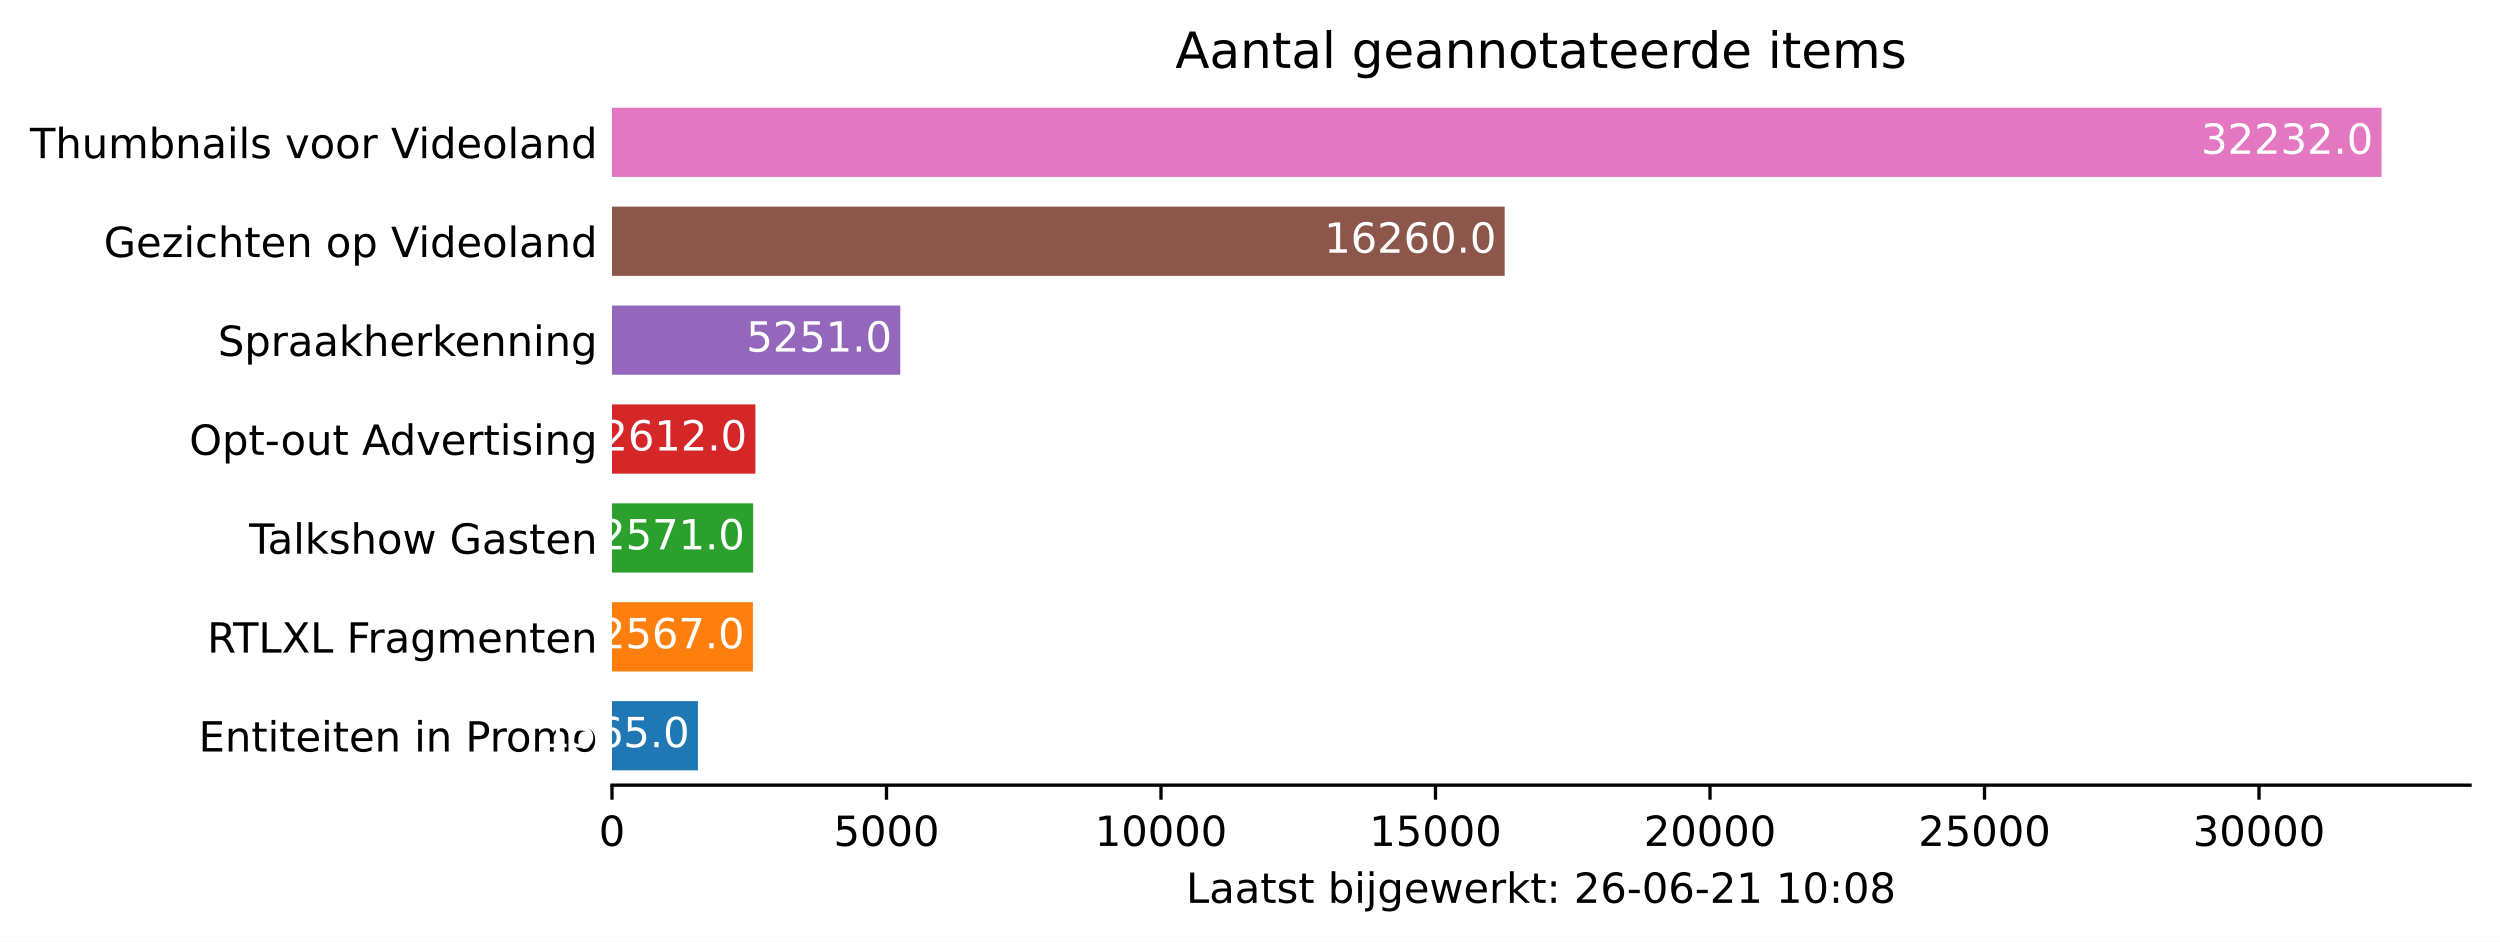
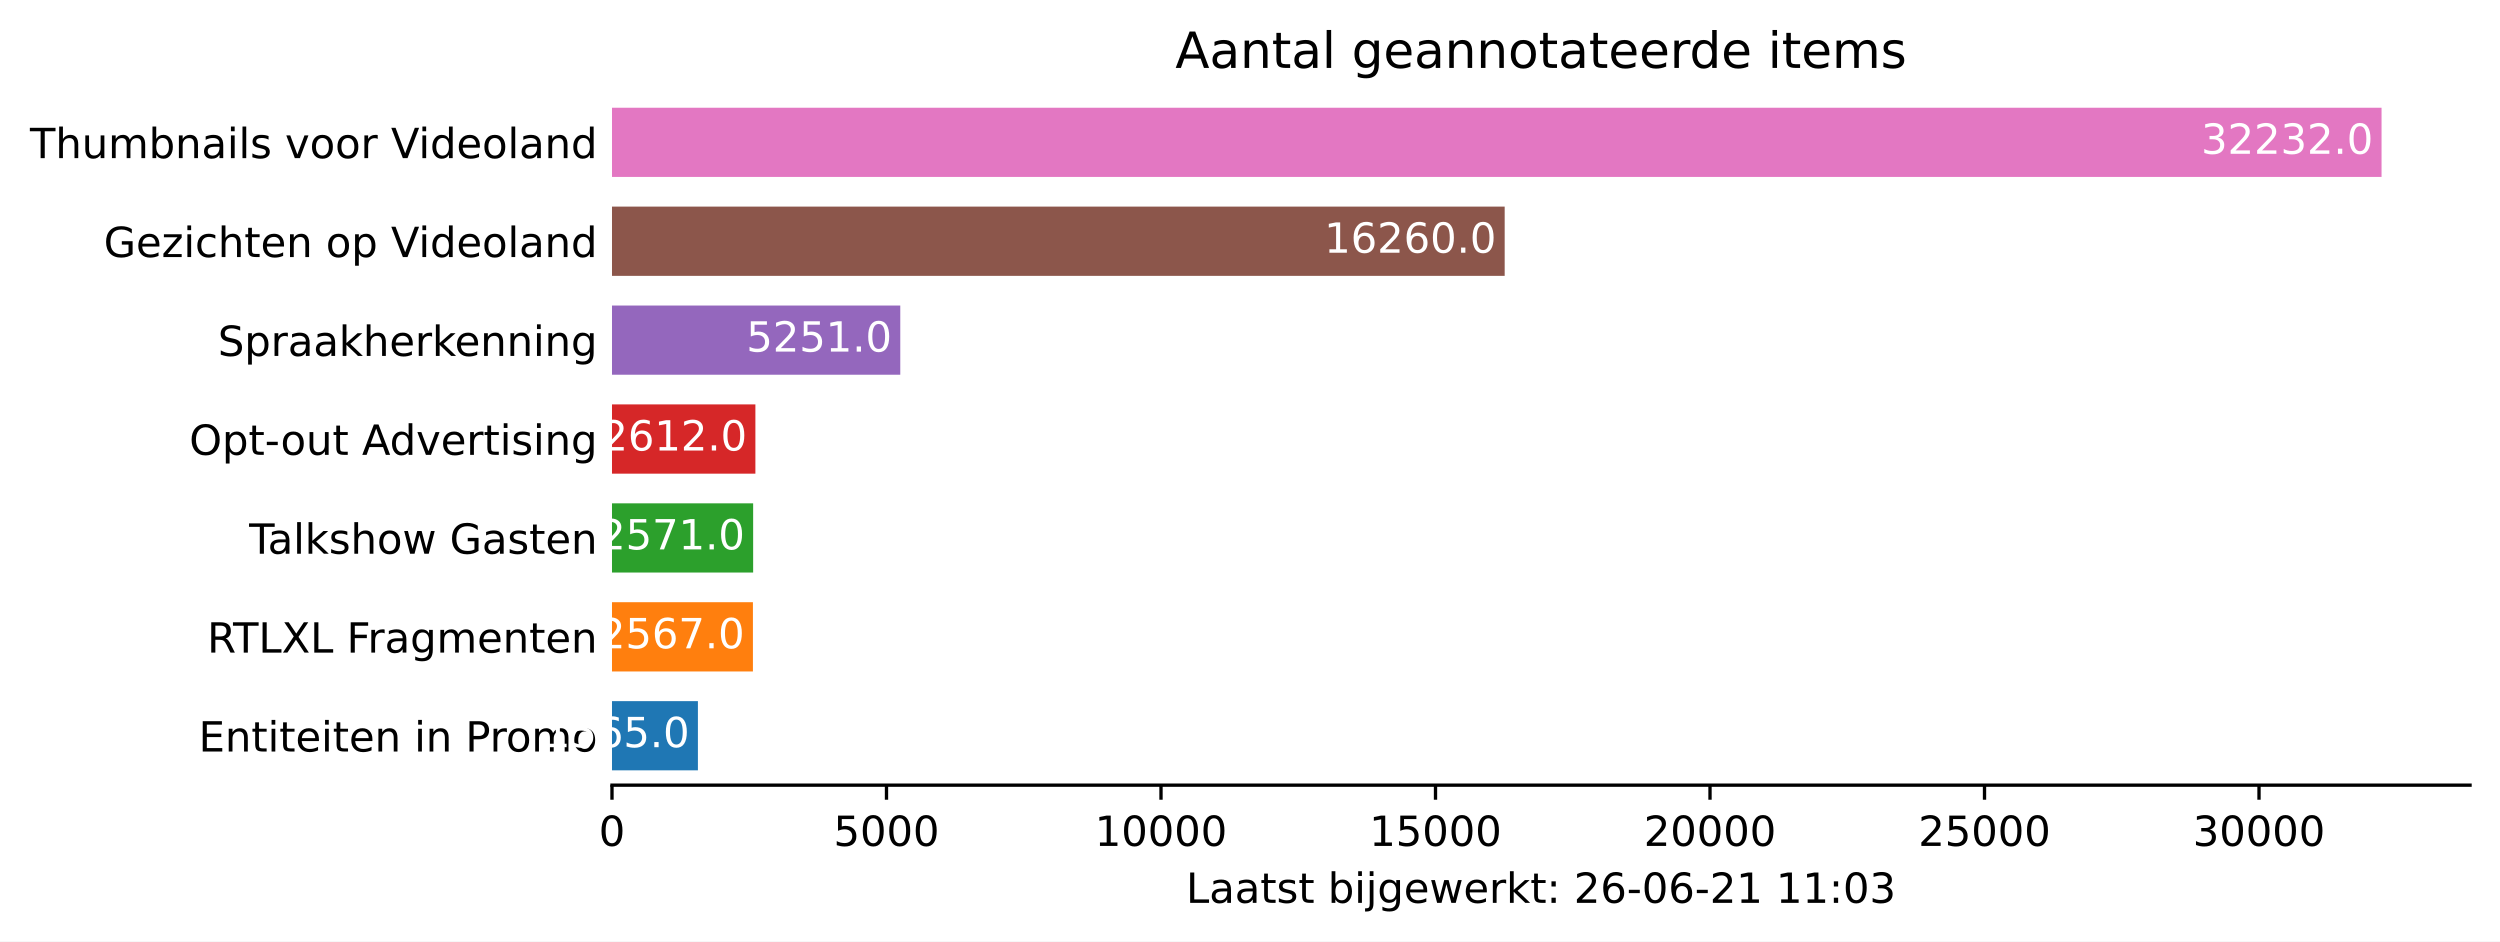
<svg xmlns="http://www.w3.org/2000/svg" xmlns:xlink="http://www.w3.org/1999/xlink" height="226.194pt" version="1.1" viewBox="0 0 600.633 226.194" width="600.633pt">
  <defs>
    <style type="text/css">*{stroke-linecap:butt;stroke-linejoin:round;}</style>
  </defs>
  <g id="figure_1">
    <g id="patch_1">
      <path d="M 0 226.194  L 600.633 226.194  L 600.633 0  L 0 0  z " style="fill:#ffffff;" />
    </g>
    <g id="axes_1">
      <g id="patch_2">
        <path d="M 147.033 188.638  L 593.433 188.638  L 593.433 22.318  L 147.033 22.318  z " style="fill:#ffffff;" />
      </g>
      <g id="patch_3">
-         <path clip-path="url(#p4ba2ce9b2c)" d="M 147.033 185.074  L 167.675 185.074  L 167.675 168.442  L 147.033 168.442  z " style="fill:#1f77b4;" />
+         <path clip-path="url(#p5c486621a4)" d="M 147.033 185.074  L 167.675 185.074  L 167.675 168.442  L 147.033 168.442  z " style="fill:#1f77b4;" />
      </g>
      <g id="patch_4">
-         <path clip-path="url(#p4ba2ce9b2c)" d="M 147.033 161.314  L 180.892 161.314  L 180.892 144.682  L 147.033 144.682  z " style="fill:#ff7f0e;" />
+         <path clip-path="url(#p5c486621a4)" d="M 147.033 161.314  L 180.892 161.314  L 180.892 144.682  L 147.033 144.682  z " style="fill:#ff7f0e;" />
      </g>
      <g id="patch_5">
-         <path clip-path="url(#p4ba2ce9b2c)" d="M 147.033 137.554  L 180.945 137.554  L 180.945 120.922  L 147.033 120.922  z " style="fill:#2ca02c;" />
+         <path clip-path="url(#p5c486621a4)" d="M 147.033 137.554  L 180.945 137.554  L 180.945 120.922  L 147.033 120.922  z " style="fill:#2ca02c;" />
      </g>
      <g id="patch_6">
-         <path clip-path="url(#p4ba2ce9b2c)" d="M 147.033 113.794  L 181.485 113.794  L 181.485 97.162  L 147.033 97.162  z " style="fill:#d62728;" />
+         <path clip-path="url(#p5c486621a4)" d="M 147.033 113.794  L 181.485 113.794  L 181.485 97.162  L 147.033 97.162  z " style="fill:#d62728;" />
      </g>
      <g id="patch_7">
-         <path clip-path="url(#p4ba2ce9b2c)" d="M 147.033 90.034  L 216.294 90.034  L 216.294 73.402  L 147.033 73.402  z " style="fill:#9467bd;" />
+         <path clip-path="url(#p5c486621a4)" d="M 147.033 90.034  L 216.294 90.034  L 216.294 73.402  L 147.033 73.402  z " style="fill:#9467bd;" />
      </g>
      <g id="patch_8">
-         <path clip-path="url(#p4ba2ce9b2c)" d="M 147.033 66.274  L 361.504 66.274  L 361.504 49.642  L 147.033 49.642  z " style="fill:#8c564b;" />
+         <path clip-path="url(#p5c486621a4)" d="M 147.033 66.274  L 361.504 66.274  L 361.504 49.642  L 147.033 49.642  z " style="fill:#8c564b;" />
      </g>
      <g id="patch_9">
-         <path clip-path="url(#p4ba2ce9b2c)" d="M 147.033 42.514  L 572.176 42.514  L 572.176 25.882  L 147.033 25.882  z " style="fill:#e377c2;" />
+         <path clip-path="url(#p5c486621a4)" d="M 147.033 42.514  L 572.176 42.514  L 572.176 25.882  L 147.033 25.882  z " style="fill:#e377c2;" />
      </g>
      <g id="matplotlib.axis_1">
        <g id="xtick_1">
          <g id="line2d_1">
            <defs>
-               <path d="M 0 0  L 0 3.5  " id="m95805f93eb" style="stroke:#000000;stroke-width:0.8;" />
+               <path d="M 0 0  L 0 3.5  " id="me85b22a4ed" style="stroke:#000000;stroke-width:0.8;" />
            </defs>
            <g>
-               <use style="stroke:#000000;stroke-width:0.8;" x="147.033" xlink:href="#m95805f93eb" y="188.638" />
+               <use style="stroke:#000000;stroke-width:0.8;" x="147.033" xlink:href="#me85b22a4ed" y="188.638" />
            </g>
          </g>
          <g id="text_1">
            <g transform="translate(143.8516 203.2366)scale(0.1 -0.1)">
              <defs>
                <path d="M 2034 4250  Q 1547 4250 1301 3770  Q 1056 3291 1056 2328  Q 1056 1369 1301 889  Q 1547 409 2034 409  Q 2525 409 2770 889  Q 3016 1369 3016 2328  Q 3016 3291 2770 3770  Q 2525 4250 2034 4250  z M 2034 4750  Q 2819 4750 3233 4129  Q 3647 3509 3647 2328  Q 3647 1150 3233 529  Q 2819 -91 2034 -91  Q 1250 -91 836 529  Q 422 1150 422 2328  Q 422 3509 836 4129  Q 1250 4750 2034 4750  z " id="DejaVuSans-30" transform="scale(0.015625)" />
              </defs>
              <use xlink:href="#DejaVuSans-30" />
            </g>
          </g>
        </g>
        <g id="xtick_2">
          <g id="line2d_2">
            <g>
-               <use style="stroke:#000000;stroke-width:0.8;" x="212.983" xlink:href="#m95805f93eb" y="188.638" />
+               <use style="stroke:#000000;stroke-width:0.8;" x="212.983" xlink:href="#me85b22a4ed" y="188.638" />
            </g>
          </g>
          <g id="text_2">
            <g transform="translate(200.2582 203.2366)scale(0.1 -0.1)">
              <defs>
                <path d="M 691 4666  L 3169 4666  L 3169 4134  L 1269 4134  L 1269 2991  Q 1406 3038 1543 3061  Q 1681 3084 1819 3084  Q 2600 3084 3056 2656  Q 3513 2228 3513 1497  Q 3513 744 3044 326  Q 2575 -91 1722 -91  Q 1428 -91 1123 -41  Q 819 9 494 109  L 494 744  Q 775 591 1075 516  Q 1375 441 1709 441  Q 2250 441 2565 725  Q 2881 1009 2881 1497  Q 2881 1984 2565 2268  Q 2250 2553 1709 2553  Q 1456 2553 1204 2497  Q 953 2441 691 2322  L 691 4666  z " id="DejaVuSans-35" transform="scale(0.015625)" />
              </defs>
              <use xlink:href="#DejaVuSans-35" />
              <use x="63.623" xlink:href="#DejaVuSans-30" />
              <use x="127.246" xlink:href="#DejaVuSans-30" />
              <use x="190.869" xlink:href="#DejaVuSans-30" />
            </g>
          </g>
        </g>
        <g id="xtick_3">
          <g id="line2d_3">
            <g>
-               <use style="stroke:#000000;stroke-width:0.8;" x="278.934" xlink:href="#m95805f93eb" y="188.638" />
+               <use style="stroke:#000000;stroke-width:0.8;" x="278.934" xlink:href="#me85b22a4ed" y="188.638" />
            </g>
          </g>
          <g id="text_3">
            <g transform="translate(263.0274 203.2366)scale(0.1 -0.1)">
              <defs>
                <path d="M 794 531  L 1825 531  L 1825 4091  L 703 3866  L 703 4441  L 1819 4666  L 2450 4666  L 2450 531  L 3481 531  L 3481 0  L 794 0  L 794 531  z " id="DejaVuSans-31" transform="scale(0.015625)" />
              </defs>
              <use xlink:href="#DejaVuSans-31" />
              <use x="63.623" xlink:href="#DejaVuSans-30" />
              <use x="127.246" xlink:href="#DejaVuSans-30" />
              <use x="190.869" xlink:href="#DejaVuSans-30" />
              <use x="254.492" xlink:href="#DejaVuSans-30" />
            </g>
          </g>
        </g>
        <g id="xtick_4">
          <g id="line2d_4">
            <g>
-               <use style="stroke:#000000;stroke-width:0.8;" x="344.884" xlink:href="#m95805f93eb" y="188.638" />
+               <use style="stroke:#000000;stroke-width:0.8;" x="344.884" xlink:href="#me85b22a4ed" y="188.638" />
            </g>
          </g>
          <g id="text_4">
            <g transform="translate(328.9779 203.2366)scale(0.1 -0.1)">
              <use xlink:href="#DejaVuSans-31" />
              <use x="63.623" xlink:href="#DejaVuSans-35" />
              <use x="127.246" xlink:href="#DejaVuSans-30" />
              <use x="190.869" xlink:href="#DejaVuSans-30" />
              <use x="254.492" xlink:href="#DejaVuSans-30" />
            </g>
          </g>
        </g>
        <g id="xtick_5">
          <g id="line2d_5">
            <g>
-               <use style="stroke:#000000;stroke-width:0.8;" x="410.835" xlink:href="#m95805f93eb" y="188.638" />
+               <use style="stroke:#000000;stroke-width:0.8;" x="410.835" xlink:href="#me85b22a4ed" y="188.638" />
            </g>
          </g>
          <g id="text_5">
            <g transform="translate(394.9283 203.2366)scale(0.1 -0.1)">
              <defs>
                <path d="M 1228 531  L 3431 531  L 3431 0  L 469 0  L 469 531  Q 828 903 1448 1529  Q 2069 2156 2228 2338  Q 2531 2678 2651 2914  Q 2772 3150 2772 3378  Q 2772 3750 2511 3984  Q 2250 4219 1831 4219  Q 1534 4219 1204 4116  Q 875 4013 500 3803  L 500 4441  Q 881 4594 1212 4672  Q 1544 4750 1819 4750  Q 2544 4750 2975 4387  Q 3406 4025 3406 3419  Q 3406 3131 3298 2873  Q 3191 2616 2906 2266  Q 2828 2175 2409 1742  Q 1991 1309 1228 531  z " id="DejaVuSans-32" transform="scale(0.015625)" />
              </defs>
              <use xlink:href="#DejaVuSans-32" />
              <use x="63.623" xlink:href="#DejaVuSans-30" />
              <use x="127.246" xlink:href="#DejaVuSans-30" />
              <use x="190.869" xlink:href="#DejaVuSans-30" />
              <use x="254.492" xlink:href="#DejaVuSans-30" />
            </g>
          </g>
        </g>
        <g id="xtick_6">
          <g id="line2d_6">
            <g>
-               <use style="stroke:#000000;stroke-width:0.8;" x="476.785" xlink:href="#m95805f93eb" y="188.638" />
+               <use style="stroke:#000000;stroke-width:0.8;" x="476.785" xlink:href="#me85b22a4ed" y="188.638" />
            </g>
          </g>
          <g id="text_6">
            <g transform="translate(460.8787 203.2366)scale(0.1 -0.1)">
              <use xlink:href="#DejaVuSans-32" />
              <use x="63.623" xlink:href="#DejaVuSans-35" />
              <use x="127.246" xlink:href="#DejaVuSans-30" />
              <use x="190.869" xlink:href="#DejaVuSans-30" />
              <use x="254.492" xlink:href="#DejaVuSans-30" />
            </g>
          </g>
        </g>
        <g id="xtick_7">
          <g id="line2d_7">
            <g>
-               <use style="stroke:#000000;stroke-width:0.8;" x="542.735" xlink:href="#m95805f93eb" y="188.638" />
+               <use style="stroke:#000000;stroke-width:0.8;" x="542.735" xlink:href="#me85b22a4ed" y="188.638" />
            </g>
          </g>
          <g id="text_7">
            <g transform="translate(526.8291 203.2366)scale(0.1 -0.1)">
              <defs>
                <path d="M 2597 2516  Q 3050 2419 3304 2112  Q 3559 1806 3559 1356  Q 3559 666 3084 287  Q 2609 -91 1734 -91  Q 1441 -91 1130 -33  Q 819 25 488 141  L 488 750  Q 750 597 1062 519  Q 1375 441 1716 441  Q 2309 441 2620 675  Q 2931 909 2931 1356  Q 2931 1769 2642 2001  Q 2353 2234 1838 2234  L 1294 2234  L 1294 2753  L 1863 2753  Q 2328 2753 2575 2939  Q 2822 3125 2822 3475  Q 2822 3834 2567 4026  Q 2313 4219 1838 4219  Q 1578 4219 1281 4162  Q 984 4106 628 3988  L 628 4550  Q 988 4650 1302 4700  Q 1616 4750 1894 4750  Q 2613 4750 3031 4423  Q 3450 4097 3450 3541  Q 3450 3153 3228 2886  Q 3006 2619 2597 2516  z " id="DejaVuSans-33" transform="scale(0.015625)" />
              </defs>
              <use xlink:href="#DejaVuSans-33" />
              <use x="63.623" xlink:href="#DejaVuSans-30" />
              <use x="127.246" xlink:href="#DejaVuSans-30" />
              <use x="190.869" xlink:href="#DejaVuSans-30" />
              <use x="254.492" xlink:href="#DejaVuSans-30" />
            </g>
          </g>
        </g>
        <g id="text_8">
          <g transform="translate(284.9578 216.9147)scale(0.1 -0.1)">
            <defs>
              <path d="M 628 4666  L 1259 4666  L 1259 531  L 3531 531  L 3531 0  L 628 0  L 628 4666  z " id="DejaVuSans-4c" transform="scale(0.015625)" />
              <path d="M 2194 1759  Q 1497 1759 1228 1600  Q 959 1441 959 1056  Q 959 750 1161 570  Q 1363 391 1709 391  Q 2188 391 2477 730  Q 2766 1069 2766 1631  L 2766 1759  L 2194 1759  z M 3341 1997  L 3341 0  L 2766 0  L 2766 531  Q 2569 213 2275 61  Q 1981 -91 1556 -91  Q 1019 -91 701 211  Q 384 513 384 1019  Q 384 1609 779 1909  Q 1175 2209 1959 2209  L 2766 2209  L 2766 2266  Q 2766 2663 2505 2880  Q 2244 3097 1772 3097  Q 1472 3097 1187 3025  Q 903 2953 641 2809  L 641 3341  Q 956 3463 1253 3523  Q 1550 3584 1831 3584  Q 2591 3584 2966 3190  Q 3341 2797 3341 1997  z " id="DejaVuSans-61" transform="scale(0.015625)" />
              <path d="M 1172 4494  L 1172 3500  L 2356 3500  L 2356 3053  L 1172 3053  L 1172 1153  Q 1172 725 1289 603  Q 1406 481 1766 481  L 2356 481  L 2356 0  L 1766 0  Q 1100 0 847 248  Q 594 497 594 1153  L 594 3053  L 172 3053  L 172 3500  L 594 3500  L 594 4494  L 1172 4494  z " id="DejaVuSans-74" transform="scale(0.015625)" />
              <path d="M 2834 3397  L 2834 2853  Q 2591 2978 2328 3040  Q 2066 3103 1784 3103  Q 1356 3103 1142 2972  Q 928 2841 928 2578  Q 928 2378 1081 2264  Q 1234 2150 1697 2047  L 1894 2003  Q 2506 1872 2764 1633  Q 3022 1394 3022 966  Q 3022 478 2636 193  Q 2250 -91 1575 -91  Q 1294 -91 989 -36  Q 684 19 347 128  L 347 722  Q 666 556 975 473  Q 1284 391 1588 391  Q 1994 391 2212 530  Q 2431 669 2431 922  Q 2431 1156 2273 1281  Q 2116 1406 1581 1522  L 1381 1569  Q 847 1681 609 1914  Q 372 2147 372 2553  Q 372 3047 722 3315  Q 1072 3584 1716 3584  Q 2034 3584 2315 3537  Q 2597 3491 2834 3397  z " id="DejaVuSans-73" transform="scale(0.015625)" />
              <path id="DejaVuSans-20" transform="scale(0.015625)" />
              <path d="M 3116 1747  Q 3116 2381 2855 2742  Q 2594 3103 2138 3103  Q 1681 3103 1420 2742  Q 1159 2381 1159 1747  Q 1159 1113 1420 752  Q 1681 391 2138 391  Q 2594 391 2855 752  Q 3116 1113 3116 1747  z M 1159 2969  Q 1341 3281 1617 3432  Q 1894 3584 2278 3584  Q 2916 3584 3314 3078  Q 3713 2572 3713 1747  Q 3713 922 3314 415  Q 2916 -91 2278 -91  Q 1894 -91 1617 61  Q 1341 213 1159 525  L 1159 0  L 581 0  L 581 4863  L 1159 4863  L 1159 2969  z " id="DejaVuSans-62" transform="scale(0.015625)" />
              <path d="M 603 3500  L 1178 3500  L 1178 0  L 603 0  L 603 3500  z M 603 4863  L 1178 4863  L 1178 4134  L 603 4134  L 603 4863  z " id="DejaVuSans-69" transform="scale(0.015625)" />
              <path d="M 603 3500  L 1178 3500  L 1178 -63  Q 1178 -731 923 -1031  Q 669 -1331 103 -1331  L -116 -1331  L -116 -844  L 38 -844  Q 366 -844 484 -692  Q 603 -541 603 -63  L 603 3500  z M 603 4863  L 1178 4863  L 1178 4134  L 603 4134  L 603 4863  z " id="DejaVuSans-6a" transform="scale(0.015625)" />
              <path d="M 2906 1791  Q 2906 2416 2648 2759  Q 2391 3103 1925 3103  Q 1463 3103 1205 2759  Q 947 2416 947 1791  Q 947 1169 1205 825  Q 1463 481 1925 481  Q 2391 481 2648 825  Q 2906 1169 2906 1791  z M 3481 434  Q 3481 -459 3084 -895  Q 2688 -1331 1869 -1331  Q 1566 -1331 1297 -1286  Q 1028 -1241 775 -1147  L 775 -588  Q 1028 -725 1275 -790  Q 1522 -856 1778 -856  Q 2344 -856 2625 -561  Q 2906 -266 2906 331  L 2906 616  Q 2728 306 2450 153  Q 2172 0 1784 0  Q 1141 0 747 490  Q 353 981 353 1791  Q 353 2603 747 3093  Q 1141 3584 1784 3584  Q 2172 3584 2450 3431  Q 2728 3278 2906 2969  L 2906 3500  L 3481 3500  L 3481 434  z " id="DejaVuSans-67" transform="scale(0.015625)" />
              <path d="M 3597 1894  L 3597 1613  L 953 1613  Q 991 1019 1311 708  Q 1631 397 2203 397  Q 2534 397 2845 478  Q 3156 559 3463 722  L 3463 178  Q 3153 47 2828 -22  Q 2503 -91 2169 -91  Q 1331 -91 842 396  Q 353 884 353 1716  Q 353 2575 817 3079  Q 1281 3584 2069 3584  Q 2775 3584 3186 3129  Q 3597 2675 3597 1894  z M 3022 2063  Q 3016 2534 2758 2815  Q 2500 3097 2075 3097  Q 1594 3097 1305 2825  Q 1016 2553 972 2059  L 3022 2063  z " id="DejaVuSans-65" transform="scale(0.015625)" />
              <path d="M 269 3500  L 844 3500  L 1563 769  L 2278 3500  L 2956 3500  L 3675 769  L 4391 3500  L 4966 3500  L 4050 0  L 3372 0  L 2619 2869  L 1863 0  L 1184 0  L 269 3500  z " id="DejaVuSans-77" transform="scale(0.015625)" />
              <path d="M 2631 2963  Q 2534 3019 2420 3045  Q 2306 3072 2169 3072  Q 1681 3072 1420 2755  Q 1159 2438 1159 1844  L 1159 0  L 581 0  L 581 3500  L 1159 3500  L 1159 2956  Q 1341 3275 1631 3429  Q 1922 3584 2338 3584  Q 2397 3584 2469 3576  Q 2541 3569 2628 3553  L 2631 2963  z " id="DejaVuSans-72" transform="scale(0.015625)" />
              <path d="M 581 4863  L 1159 4863  L 1159 1991  L 2875 3500  L 3609 3500  L 1753 1863  L 3688 0  L 2938 0  L 1159 1709  L 1159 0  L 581 0  L 581 4863  z " id="DejaVuSans-6b" transform="scale(0.015625)" />
              <path d="M 750 794  L 1409 794  L 1409 0  L 750 0  L 750 794  z M 750 3309  L 1409 3309  L 1409 2516  L 750 2516  L 750 3309  z " id="DejaVuSans-3a" transform="scale(0.015625)" />
              <path d="M 2113 2584  Q 1688 2584 1439 2293  Q 1191 2003 1191 1497  Q 1191 994 1439 701  Q 1688 409 2113 409  Q 2538 409 2786 701  Q 3034 994 3034 1497  Q 3034 2003 2786 2293  Q 2538 2584 2113 2584  z M 3366 4563  L 3366 3988  Q 3128 4100 2886 4159  Q 2644 4219 2406 4219  Q 1781 4219 1451 3797  Q 1122 3375 1075 2522  Q 1259 2794 1537 2939  Q 1816 3084 2150 3084  Q 2853 3084 3261 2657  Q 3669 2231 3669 1497  Q 3669 778 3244 343  Q 2819 -91 2113 -91  Q 1303 -91 875 529  Q 447 1150 447 2328  Q 447 3434 972 4092  Q 1497 4750 2381 4750  Q 2619 4750 2861 4703  Q 3103 4656 3366 4563  z " id="DejaVuSans-36" transform="scale(0.015625)" />
              <path d="M 313 2009  L 1997 2009  L 1997 1497  L 313 1497  L 313 2009  z " id="DejaVuSans-2d" transform="scale(0.015625)" />
-               <path d="M 2034 2216  Q 1584 2216 1326 1975  Q 1069 1734 1069 1313  Q 1069 891 1326 650  Q 1584 409 2034 409  Q 2484 409 2743 651  Q 3003 894 3003 1313  Q 3003 1734 2745 1975  Q 2488 2216 2034 2216  z M 1403 2484  Q 997 2584 770 2862  Q 544 3141 544 3541  Q 544 4100 942 4425  Q 1341 4750 2034 4750  Q 2731 4750 3128 4425  Q 3525 4100 3525 3541  Q 3525 3141 3298 2862  Q 3072 2584 2669 2484  Q 3125 2378 3379 2068  Q 3634 1759 3634 1313  Q 3634 634 3220 271  Q 2806 -91 2034 -91  Q 1263 -91 848 271  Q 434 634 434 1313  Q 434 1759 690 2068  Q 947 2378 1403 2484  z M 1172 3481  Q 1172 3119 1398 2916  Q 1625 2713 2034 2713  Q 2441 2713 2670 2916  Q 2900 3119 2900 3481  Q 2900 3844 2670 4047  Q 2441 4250 2034 4250  Q 1625 4250 1398 4047  Q 1172 3844 1172 3481  z " id="DejaVuSans-38" transform="scale(0.015625)" />
            </defs>
            <use xlink:href="#DejaVuSans-4c" />
            <use x="55.713" xlink:href="#DejaVuSans-61" />
            <use x="116.992" xlink:href="#DejaVuSans-61" />
            <use x="178.271" xlink:href="#DejaVuSans-74" />
            <use x="217.48" xlink:href="#DejaVuSans-73" />
            <use x="269.58" xlink:href="#DejaVuSans-74" />
            <use x="308.789" xlink:href="#DejaVuSans-20" />
            <use x="340.576" xlink:href="#DejaVuSans-62" />
            <use x="404.053" xlink:href="#DejaVuSans-69" />
            <use x="431.836" xlink:href="#DejaVuSans-6a" />
            <use x="459.619" xlink:href="#DejaVuSans-67" />
            <use x="523.096" xlink:href="#DejaVuSans-65" />
            <use x="584.619" xlink:href="#DejaVuSans-77" />
            <use x="666.406" xlink:href="#DejaVuSans-65" />
            <use x="727.93" xlink:href="#DejaVuSans-72" />
            <use x="769.043" xlink:href="#DejaVuSans-6b" />
            <use x="826.953" xlink:href="#DejaVuSans-74" />
            <use x="866.162" xlink:href="#DejaVuSans-3a" />
            <use x="899.854" xlink:href="#DejaVuSans-20" />
            <use x="931.641" xlink:href="#DejaVuSans-32" />
            <use x="995.264" xlink:href="#DejaVuSans-36" />
            <use x="1058.887" xlink:href="#DejaVuSans-2d" />
            <use x="1094.971" xlink:href="#DejaVuSans-30" />
            <use x="1158.594" xlink:href="#DejaVuSans-36" />
            <use x="1222.217" xlink:href="#DejaVuSans-2d" />
            <use x="1258.301" xlink:href="#DejaVuSans-32" />
            <use x="1321.924" xlink:href="#DejaVuSans-31" />
            <use x="1385.547" xlink:href="#DejaVuSans-20" />
            <use x="1417.334" xlink:href="#DejaVuSans-31" />
-             <use x="1480.957" xlink:href="#DejaVuSans-30" />
+             <use x="1480.957" xlink:href="#DejaVuSans-31" />
            <use x="1544.58" xlink:href="#DejaVuSans-3a" />
            <use x="1578.271" xlink:href="#DejaVuSans-30" />
-             <use x="1641.895" xlink:href="#DejaVuSans-38" />
+             <use x="1641.895" xlink:href="#DejaVuSans-33" />
          </g>
        </g>
      </g>
      <g id="matplotlib.axis_2">
        <g id="ytick_1">
          <g id="line2d_8" />
          <g id="text_9">
            <g transform="translate(47.725 180.5573)scale(0.1 -0.1)">
              <defs>
                <path d="M 628 4666  L 3578 4666  L 3578 4134  L 1259 4134  L 1259 2753  L 3481 2753  L 3481 2222  L 1259 2222  L 1259 531  L 3634 531  L 3634 0  L 628 0  L 628 4666  z " id="DejaVuSans-45" transform="scale(0.015625)" />
                <path d="M 3513 2113  L 3513 0  L 2938 0  L 2938 2094  Q 2938 2591 2744 2837  Q 2550 3084 2163 3084  Q 1697 3084 1428 2787  Q 1159 2491 1159 1978  L 1159 0  L 581 0  L 581 3500  L 1159 3500  L 1159 2956  Q 1366 3272 1645 3428  Q 1925 3584 2291 3584  Q 2894 3584 3203 3211  Q 3513 2838 3513 2113  z " id="DejaVuSans-6e" transform="scale(0.015625)" />
                <path d="M 1259 4147  L 1259 2394  L 2053 2394  Q 2494 2394 2734 2622  Q 2975 2850 2975 3272  Q 2975 3691 2734 3919  Q 2494 4147 2053 4147  L 1259 4147  z M 628 4666  L 2053 4666  Q 2838 4666 3239 4311  Q 3641 3956 3641 3272  Q 3641 2581 3239 2228  Q 2838 1875 2053 1875  L 1259 1875  L 1259 0  L 628 0  L 628 4666  z " id="DejaVuSans-50" transform="scale(0.015625)" />
                <path d="M 1959 3097  Q 1497 3097 1228 2736  Q 959 2375 959 1747  Q 959 1119 1226 758  Q 1494 397 1959 397  Q 2419 397 2687 759  Q 2956 1122 2956 1747  Q 2956 2369 2687 2733  Q 2419 3097 1959 3097  z M 1959 3584  Q 2709 3584 3137 3096  Q 3566 2609 3566 1747  Q 3566 888 3137 398  Q 2709 -91 1959 -91  Q 1206 -91 779 398  Q 353 888 353 1747  Q 353 2609 779 3096  Q 1206 3584 1959 3584  z " id="DejaVuSans-6f" transform="scale(0.015625)" />
                <path d="M 3328 2828  Q 3544 3216 3844 3400  Q 4144 3584 4550 3584  Q 5097 3584 5394 3201  Q 5691 2819 5691 2113  L 5691 0  L 5113 0  L 5113 2094  Q 5113 2597 4934 2840  Q 4756 3084 4391 3084  Q 3944 3084 3684 2787  Q 3425 2491 3425 1978  L 3425 0  L 2847 0  L 2847 2094  Q 2847 2600 2669 2842  Q 2491 3084 2119 3084  Q 1678 3084 1418 2786  Q 1159 2488 1159 1978  L 1159 0  L 581 0  L 581 3500  L 1159 3500  L 1159 2956  Q 1356 3278 1631 3431  Q 1906 3584 2284 3584  Q 2666 3584 2933 3390  Q 3200 3197 3328 2828  z " id="DejaVuSans-6d" transform="scale(0.015625)" />
              </defs>
              <use xlink:href="#DejaVuSans-45" />
              <use x="63.184" xlink:href="#DejaVuSans-6e" />
              <use x="126.562" xlink:href="#DejaVuSans-74" />
              <use x="165.771" xlink:href="#DejaVuSans-69" />
              <use x="193.555" xlink:href="#DejaVuSans-74" />
              <use x="232.764" xlink:href="#DejaVuSans-65" />
              <use x="294.287" xlink:href="#DejaVuSans-69" />
              <use x="322.07" xlink:href="#DejaVuSans-74" />
              <use x="361.279" xlink:href="#DejaVuSans-65" />
              <use x="422.803" xlink:href="#DejaVuSans-6e" />
              <use x="486.182" xlink:href="#DejaVuSans-20" />
              <use x="517.969" xlink:href="#DejaVuSans-69" />
              <use x="545.752" xlink:href="#DejaVuSans-6e" />
              <use x="609.131" xlink:href="#DejaVuSans-20" />
              <use x="640.918" xlink:href="#DejaVuSans-50" />
              <use x="699.471" xlink:href="#DejaVuSans-72" />
              <use x="738.334" xlink:href="#DejaVuSans-6f" />
              <use x="799.516" xlink:href="#DejaVuSans-6d" />
              <use x="896.928" xlink:href="#DejaVuSans-6f" />
            </g>
          </g>
        </g>
        <g id="ytick_2">
          <g id="line2d_9" />
          <g id="text_10">
            <g transform="translate(49.77344 156.7973)scale(0.1 -0.1)">
              <defs>
                <path d="M 2841 2188  Q 3044 2119 3236 1894  Q 3428 1669 3622 1275  L 4263 0  L 3584 0  L 2988 1197  Q 2756 1666 2539 1819  Q 2322 1972 1947 1972  L 1259 1972  L 1259 0  L 628 0  L 628 4666  L 2053 4666  Q 2853 4666 3247 4331  Q 3641 3997 3641 3322  Q 3641 2881 3436 2590  Q 3231 2300 2841 2188  z M 1259 4147  L 1259 2491  L 2053 2491  Q 2509 2491 2742 2702  Q 2975 2913 2975 3322  Q 2975 3731 2742 3939  Q 2509 4147 2053 4147  L 1259 4147  z " id="DejaVuSans-52" transform="scale(0.015625)" />
                <path d="M -19 4666  L 3928 4666  L 3928 4134  L 2272 4134  L 2272 0  L 1638 0  L 1638 4134  L -19 4134  L -19 4666  z " id="DejaVuSans-54" transform="scale(0.015625)" />
                <path d="M 403 4666  L 1081 4666  L 2241 2931  L 3406 4666  L 4084 4666  L 2584 2425  L 4184 0  L 3506 0  L 2194 1984  L 872 0  L 191 0  L 1856 2491  L 403 4666  z " id="DejaVuSans-58" transform="scale(0.015625)" />
                <path d="M 628 4666  L 3309 4666  L 3309 4134  L 1259 4134  L 1259 2759  L 3109 2759  L 3109 2228  L 1259 2228  L 1259 0  L 628 0  L 628 4666  z " id="DejaVuSans-46" transform="scale(0.015625)" />
              </defs>
              <use xlink:href="#DejaVuSans-52" />
              <use x="62.232" xlink:href="#DejaVuSans-54" />
              <use x="123.316" xlink:href="#DejaVuSans-4c" />
              <use x="179.029" xlink:href="#DejaVuSans-58" />
              <use x="247.535" xlink:href="#DejaVuSans-4c" />
              <use x="303.248" xlink:href="#DejaVuSans-20" />
              <use x="335.035" xlink:href="#DejaVuSans-46" />
              <use x="385.305" xlink:href="#DejaVuSans-72" />
              <use x="426.418" xlink:href="#DejaVuSans-61" />
              <use x="487.697" xlink:href="#DejaVuSans-67" />
              <use x="551.174" xlink:href="#DejaVuSans-6d" />
              <use x="648.586" xlink:href="#DejaVuSans-65" />
              <use x="710.109" xlink:href="#DejaVuSans-6e" />
              <use x="773.488" xlink:href="#DejaVuSans-74" />
              <use x="812.697" xlink:href="#DejaVuSans-65" />
              <use x="874.221" xlink:href="#DejaVuSans-6e" />
            </g>
          </g>
        </g>
        <g id="ytick_3">
          <g id="line2d_10" />
          <g id="text_11">
            <g transform="translate(59.85938 133.0373)scale(0.1 -0.1)">
              <defs>
                <path d="M 603 4863  L 1178 4863  L 1178 0  L 603 0  L 603 4863  z " id="DejaVuSans-6c" transform="scale(0.015625)" />
                <path d="M 3513 2113  L 3513 0  L 2938 0  L 2938 2094  Q 2938 2591 2744 2837  Q 2550 3084 2163 3084  Q 1697 3084 1428 2787  Q 1159 2491 1159 1978  L 1159 0  L 581 0  L 581 4863  L 1159 4863  L 1159 2956  Q 1366 3272 1645 3428  Q 1925 3584 2291 3584  Q 2894 3584 3203 3211  Q 3513 2838 3513 2113  z " id="DejaVuSans-68" transform="scale(0.015625)" />
                <path d="M 3809 666  L 3809 1919  L 2778 1919  L 2778 2438  L 4434 2438  L 4434 434  Q 4069 175 3628 42  Q 3188 -91 2688 -91  Q 1594 -91 976 548  Q 359 1188 359 2328  Q 359 3472 976 4111  Q 1594 4750 2688 4750  Q 3144 4750 3555 4637  Q 3966 4525 4313 4306  L 4313 3634  Q 3963 3931 3569 4081  Q 3175 4231 2741 4231  Q 1884 4231 1454 3753  Q 1025 3275 1025 2328  Q 1025 1384 1454 906  Q 1884 428 2741 428  Q 3075 428 3337 486  Q 3600 544 3809 666  z " id="DejaVuSans-47" transform="scale(0.015625)" />
              </defs>
              <use xlink:href="#DejaVuSans-54" />
              <use x="44.584" xlink:href="#DejaVuSans-61" />
              <use x="105.863" xlink:href="#DejaVuSans-6c" />
              <use x="133.646" xlink:href="#DejaVuSans-6b" />
              <use x="191.557" xlink:href="#DejaVuSans-73" />
              <use x="243.656" xlink:href="#DejaVuSans-68" />
              <use x="307.035" xlink:href="#DejaVuSans-6f" />
              <use x="368.217" xlink:href="#DejaVuSans-77" />
              <use x="450.004" xlink:href="#DejaVuSans-20" />
              <use x="481.791" xlink:href="#DejaVuSans-47" />
              <use x="559.281" xlink:href="#DejaVuSans-61" />
              <use x="620.561" xlink:href="#DejaVuSans-73" />
              <use x="672.66" xlink:href="#DejaVuSans-74" />
              <use x="711.869" xlink:href="#DejaVuSans-65" />
              <use x="773.393" xlink:href="#DejaVuSans-6e" />
            </g>
          </g>
        </g>
        <g id="ytick_4">
          <g id="line2d_11" />
          <g id="text_12">
            <g transform="translate(45.47344 109.2773)scale(0.1 -0.1)">
              <defs>
                <path d="M 2522 4238  Q 1834 4238 1429 3725  Q 1025 3213 1025 2328  Q 1025 1447 1429 934  Q 1834 422 2522 422  Q 3209 422 3611 934  Q 4013 1447 4013 2328  Q 4013 3213 3611 3725  Q 3209 4238 2522 4238  z M 2522 4750  Q 3503 4750 4090 4092  Q 4678 3434 4678 2328  Q 4678 1225 4090 567  Q 3503 -91 2522 -91  Q 1538 -91 948 565  Q 359 1222 359 2328  Q 359 3434 948 4092  Q 1538 4750 2522 4750  z " id="DejaVuSans-4f" transform="scale(0.015625)" />
                <path d="M 1159 525  L 1159 -1331  L 581 -1331  L 581 3500  L 1159 3500  L 1159 2969  Q 1341 3281 1617 3432  Q 1894 3584 2278 3584  Q 2916 3584 3314 3078  Q 3713 2572 3713 1747  Q 3713 922 3314 415  Q 2916 -91 2278 -91  Q 1894 -91 1617 61  Q 1341 213 1159 525  z M 3116 1747  Q 3116 2381 2855 2742  Q 2594 3103 2138 3103  Q 1681 3103 1420 2742  Q 1159 2381 1159 1747  Q 1159 1113 1420 752  Q 1681 391 2138 391  Q 2594 391 2855 752  Q 3116 1113 3116 1747  z " id="DejaVuSans-70" transform="scale(0.015625)" />
                <path d="M 544 1381  L 544 3500  L 1119 3500  L 1119 1403  Q 1119 906 1312 657  Q 1506 409 1894 409  Q 2359 409 2629 706  Q 2900 1003 2900 1516  L 2900 3500  L 3475 3500  L 3475 0  L 2900 0  L 2900 538  Q 2691 219 2414 64  Q 2138 -91 1772 -91  Q 1169 -91 856 284  Q 544 659 544 1381  z M 1991 3584  L 1991 3584  z " id="DejaVuSans-75" transform="scale(0.015625)" />
                <path d="M 2188 4044  L 1331 1722  L 3047 1722  L 2188 4044  z M 1831 4666  L 2547 4666  L 4325 0  L 3669 0  L 3244 1197  L 1141 1197  L 716 0  L 50 0  L 1831 4666  z " id="DejaVuSans-41" transform="scale(0.015625)" />
                <path d="M 2906 2969  L 2906 4863  L 3481 4863  L 3481 0  L 2906 0  L 2906 525  Q 2725 213 2448 61  Q 2172 -91 1784 -91  Q 1150 -91 751 415  Q 353 922 353 1747  Q 353 2572 751 3078  Q 1150 3584 1784 3584  Q 2172 3584 2448 3432  Q 2725 3281 2906 2969  z M 947 1747  Q 947 1113 1208 752  Q 1469 391 1925 391  Q 2381 391 2643 752  Q 2906 1113 2906 1747  Q 2906 2381 2643 2742  Q 2381 3103 1925 3103  Q 1469 3103 1208 2742  Q 947 2381 947 1747  z " id="DejaVuSans-64" transform="scale(0.015625)" />
                <path d="M 191 3500  L 800 3500  L 1894 563  L 2988 3500  L 3597 3500  L 2284 0  L 1503 0  L 191 3500  z " id="DejaVuSans-76" transform="scale(0.015625)" />
              </defs>
              <use xlink:href="#DejaVuSans-4f" />
              <use x="78.711" xlink:href="#DejaVuSans-70" />
              <use x="142.188" xlink:href="#DejaVuSans-74" />
              <use x="181.396" xlink:href="#DejaVuSans-2d" />
              <use x="219.355" xlink:href="#DejaVuSans-6f" />
              <use x="280.537" xlink:href="#DejaVuSans-75" />
              <use x="343.916" xlink:href="#DejaVuSans-74" />
              <use x="383.125" xlink:href="#DejaVuSans-20" />
              <use x="414.912" xlink:href="#DejaVuSans-41" />
              <use x="481.57" xlink:href="#DejaVuSans-64" />
              <use x="545.047" xlink:href="#DejaVuSans-76" />
              <use x="604.227" xlink:href="#DejaVuSans-65" />
              <use x="665.75" xlink:href="#DejaVuSans-72" />
              <use x="706.863" xlink:href="#DejaVuSans-74" />
              <use x="746.072" xlink:href="#DejaVuSans-69" />
              <use x="773.855" xlink:href="#DejaVuSans-73" />
              <use x="825.955" xlink:href="#DejaVuSans-69" />
              <use x="853.738" xlink:href="#DejaVuSans-6e" />
              <use x="917.117" xlink:href="#DejaVuSans-67" />
            </g>
          </g>
        </g>
        <g id="ytick_5">
          <g id="line2d_12" />
          <g id="text_13">
            <g transform="translate(52.35625 85.51734)scale(0.1 -0.1)">
              <defs>
                <path d="M 3425 4513  L 3425 3897  Q 3066 4069 2747 4153  Q 2428 4238 2131 4238  Q 1616 4238 1336 4038  Q 1056 3838 1056 3469  Q 1056 3159 1242 3001  Q 1428 2844 1947 2747  L 2328 2669  Q 3034 2534 3370 2195  Q 3706 1856 3706 1288  Q 3706 609 3251 259  Q 2797 -91 1919 -91  Q 1588 -91 1214 -16  Q 841 59 441 206  L 441 856  Q 825 641 1194 531  Q 1563 422 1919 422  Q 2459 422 2753 634  Q 3047 847 3047 1241  Q 3047 1584 2836 1778  Q 2625 1972 2144 2069  L 1759 2144  Q 1053 2284 737 2584  Q 422 2884 422 3419  Q 422 4038 858 4394  Q 1294 4750 2059 4750  Q 2388 4750 2728 4690  Q 3069 4631 3425 4513  z " id="DejaVuSans-53" transform="scale(0.015625)" />
              </defs>
              <use xlink:href="#DejaVuSans-53" />
              <use x="63.477" xlink:href="#DejaVuSans-70" />
              <use x="126.953" xlink:href="#DejaVuSans-72" />
              <use x="168.066" xlink:href="#DejaVuSans-61" />
              <use x="229.346" xlink:href="#DejaVuSans-61" />
              <use x="290.625" xlink:href="#DejaVuSans-6b" />
              <use x="348.535" xlink:href="#DejaVuSans-68" />
              <use x="411.914" xlink:href="#DejaVuSans-65" />
              <use x="473.438" xlink:href="#DejaVuSans-72" />
              <use x="514.551" xlink:href="#DejaVuSans-6b" />
              <use x="568.836" xlink:href="#DejaVuSans-65" />
              <use x="630.359" xlink:href="#DejaVuSans-6e" />
              <use x="693.738" xlink:href="#DejaVuSans-6e" />
              <use x="757.117" xlink:href="#DejaVuSans-69" />
              <use x="784.9" xlink:href="#DejaVuSans-6e" />
              <use x="848.279" xlink:href="#DejaVuSans-67" />
            </g>
          </g>
        </g>
        <g id="ytick_6">
          <g id="line2d_13" />
          <g id="text_14">
            <g transform="translate(24.92813 61.75734)scale(0.1 -0.1)">
              <defs>
                <path d="M 353 3500  L 3084 3500  L 3084 2975  L 922 459  L 3084 459  L 3084 0  L 275 0  L 275 525  L 2438 3041  L 353 3041  L 353 3500  z " id="DejaVuSans-7a" transform="scale(0.015625)" />
                <path d="M 3122 3366  L 3122 2828  Q 2878 2963 2633 3030  Q 2388 3097 2138 3097  Q 1578 3097 1268 2742  Q 959 2388 959 1747  Q 959 1106 1268 751  Q 1578 397 2138 397  Q 2388 397 2633 464  Q 2878 531 3122 666  L 3122 134  Q 2881 22 2623 -34  Q 2366 -91 2075 -91  Q 1284 -91 818 406  Q 353 903 353 1747  Q 353 2603 823 3093  Q 1294 3584 2113 3584  Q 2378 3584 2631 3529  Q 2884 3475 3122 3366  z " id="DejaVuSans-63" transform="scale(0.015625)" />
                <path d="M 1831 0  L 50 4666  L 709 4666  L 2188 738  L 3669 4666  L 4325 4666  L 2547 0  L 1831 0  z " id="DejaVuSans-56" transform="scale(0.015625)" />
              </defs>
              <use xlink:href="#DejaVuSans-47" />
              <use x="77.49" xlink:href="#DejaVuSans-65" />
              <use x="139.014" xlink:href="#DejaVuSans-7a" />
              <use x="191.504" xlink:href="#DejaVuSans-69" />
              <use x="219.287" xlink:href="#DejaVuSans-63" />
              <use x="274.268" xlink:href="#DejaVuSans-68" />
              <use x="337.646" xlink:href="#DejaVuSans-74" />
              <use x="376.855" xlink:href="#DejaVuSans-65" />
              <use x="438.379" xlink:href="#DejaVuSans-6e" />
              <use x="501.758" xlink:href="#DejaVuSans-20" />
              <use x="533.545" xlink:href="#DejaVuSans-6f" />
              <use x="594.727" xlink:href="#DejaVuSans-70" />
              <use x="658.203" xlink:href="#DejaVuSans-20" />
              <use x="689.99" xlink:href="#DejaVuSans-56" />
              <use x="756.148" xlink:href="#DejaVuSans-69" />
              <use x="783.932" xlink:href="#DejaVuSans-64" />
              <use x="847.408" xlink:href="#DejaVuSans-65" />
              <use x="908.932" xlink:href="#DejaVuSans-6f" />
              <use x="970.113" xlink:href="#DejaVuSans-6c" />
              <use x="997.896" xlink:href="#DejaVuSans-61" />
              <use x="1059.176" xlink:href="#DejaVuSans-6e" />
              <use x="1122.555" xlink:href="#DejaVuSans-64" />
            </g>
          </g>
        </g>
        <g id="ytick_7">
          <g id="line2d_14" />
          <g id="text_15">
            <g transform="translate(7.2 37.99734)scale(0.1 -0.1)">
              <use xlink:href="#DejaVuSans-54" />
              <use x="61.084" xlink:href="#DejaVuSans-68" />
              <use x="124.463" xlink:href="#DejaVuSans-75" />
              <use x="187.842" xlink:href="#DejaVuSans-6d" />
              <use x="285.254" xlink:href="#DejaVuSans-62" />
              <use x="348.73" xlink:href="#DejaVuSans-6e" />
              <use x="412.109" xlink:href="#DejaVuSans-61" />
              <use x="473.389" xlink:href="#DejaVuSans-69" />
              <use x="501.172" xlink:href="#DejaVuSans-6c" />
              <use x="528.955" xlink:href="#DejaVuSans-73" />
              <use x="581.055" xlink:href="#DejaVuSans-20" />
              <use x="612.842" xlink:href="#DejaVuSans-76" />
              <use x="672.021" xlink:href="#DejaVuSans-6f" />
              <use x="733.203" xlink:href="#DejaVuSans-6f" />
              <use x="794.385" xlink:href="#DejaVuSans-72" />
              <use x="835.498" xlink:href="#DejaVuSans-20" />
              <use x="867.285" xlink:href="#DejaVuSans-56" />
              <use x="933.443" xlink:href="#DejaVuSans-69" />
              <use x="961.227" xlink:href="#DejaVuSans-64" />
              <use x="1024.703" xlink:href="#DejaVuSans-65" />
              <use x="1086.227" xlink:href="#DejaVuSans-6f" />
              <use x="1147.408" xlink:href="#DejaVuSans-6c" />
              <use x="1175.191" xlink:href="#DejaVuSans-61" />
              <use x="1236.471" xlink:href="#DejaVuSans-6e" />
              <use x="1299.85" xlink:href="#DejaVuSans-64" />
            </g>
          </g>
        </g>
      </g>
      <g id="patch_10">
        <path d="M 147.033 188.638  L 593.433 188.638  " style="fill:none;stroke:#000000;stroke-linecap:square;stroke-linejoin:miter;stroke-width:0.8;" />
      </g>
      <g id="text_16">
        <g style="fill:#ffffff;" transform="translate(130.6847 179.5175)scale(0.1 -0.1)">
          <defs>
            <path d="M 684 794  L 1344 794  L 1344 0  L 684 0  L 684 794  z " id="DejaVuSans-2e" transform="scale(0.015625)" />
          </defs>
          <use xlink:href="#DejaVuSans-31" />
          <use x="63.623" xlink:href="#DejaVuSans-35" />
          <use x="127.246" xlink:href="#DejaVuSans-36" />
          <use x="190.869" xlink:href="#DejaVuSans-35" />
          <use x="254.492" xlink:href="#DejaVuSans-2e" />
          <use x="286.279" xlink:href="#DejaVuSans-30" />
        </g>
      </g>
      <g id="text_17">
        <g style="fill:#ffffff;" transform="translate(143.9011 155.7575)scale(0.1 -0.1)">
          <defs>
            <path d="M 525 4666  L 3525 4666  L 3525 4397  L 1831 0  L 1172 0  L 2766 4134  L 525 4134  L 525 4666  z " id="DejaVuSans-37" transform="scale(0.015625)" />
          </defs>
          <use xlink:href="#DejaVuSans-32" />
          <use x="63.623" xlink:href="#DejaVuSans-35" />
          <use x="127.246" xlink:href="#DejaVuSans-36" />
          <use x="190.869" xlink:href="#DejaVuSans-37" />
          <use x="254.492" xlink:href="#DejaVuSans-2e" />
          <use x="286.279" xlink:href="#DejaVuSans-30" />
        </g>
      </g>
      <g id="text_18">
        <g style="fill:#ffffff;" transform="translate(143.9539 131.9975)scale(0.1 -0.1)">
          <use xlink:href="#DejaVuSans-32" />
          <use x="63.623" xlink:href="#DejaVuSans-35" />
          <use x="127.246" xlink:href="#DejaVuSans-37" />
          <use x="190.869" xlink:href="#DejaVuSans-31" />
          <use x="254.492" xlink:href="#DejaVuSans-2e" />
          <use x="286.279" xlink:href="#DejaVuSans-30" />
        </g>
      </g>
      <g id="text_19">
        <g style="fill:#ffffff;" transform="translate(144.4947 108.2375)scale(0.1 -0.1)">
          <use xlink:href="#DejaVuSans-32" />
          <use x="63.623" xlink:href="#DejaVuSans-36" />
          <use x="127.246" xlink:href="#DejaVuSans-31" />
          <use x="190.869" xlink:href="#DejaVuSans-32" />
          <use x="254.492" xlink:href="#DejaVuSans-2e" />
          <use x="286.279" xlink:href="#DejaVuSans-30" />
        </g>
      </g>
      <g id="text_20">
        <g style="fill:#ffffff;" transform="translate(179.3033 84.4775)scale(0.1 -0.1)">
          <use xlink:href="#DejaVuSans-35" />
          <use x="63.623" xlink:href="#DejaVuSans-32" />
          <use x="127.246" xlink:href="#DejaVuSans-35" />
          <use x="190.869" xlink:href="#DejaVuSans-31" />
          <use x="254.492" xlink:href="#DejaVuSans-2e" />
          <use x="286.279" xlink:href="#DejaVuSans-30" />
        </g>
      </g>
      <g id="text_21">
        <g style="fill:#ffffff;" transform="translate(318.1505 60.7175)scale(0.1 -0.1)">
          <use xlink:href="#DejaVuSans-31" />
          <use x="63.623" xlink:href="#DejaVuSans-36" />
          <use x="127.246" xlink:href="#DejaVuSans-32" />
          <use x="190.869" xlink:href="#DejaVuSans-36" />
          <use x="254.492" xlink:href="#DejaVuSans-30" />
          <use x="318.115" xlink:href="#DejaVuSans-2e" />
          <use x="349.902" xlink:href="#DejaVuSans-30" />
        </g>
      </g>
      <g id="text_22">
        <g style="fill:#ffffff;" transform="translate(528.8225 36.9575)scale(0.1 -0.1)">
          <use xlink:href="#DejaVuSans-33" />
          <use x="63.623" xlink:href="#DejaVuSans-32" />
          <use x="127.246" xlink:href="#DejaVuSans-32" />
          <use x="190.869" xlink:href="#DejaVuSans-33" />
          <use x="254.492" xlink:href="#DejaVuSans-32" />
          <use x="318.115" xlink:href="#DejaVuSans-2e" />
          <use x="349.902" xlink:href="#DejaVuSans-30" />
        </g>
      </g>
      <g id="text_23">
        <g transform="translate(282.3769 16.31812)scale(0.12 -0.12)">
          <use xlink:href="#DejaVuSans-41" />
          <use x="68.408" xlink:href="#DejaVuSans-61" />
          <use x="129.688" xlink:href="#DejaVuSans-6e" />
          <use x="193.066" xlink:href="#DejaVuSans-74" />
          <use x="232.275" xlink:href="#DejaVuSans-61" />
          <use x="293.555" xlink:href="#DejaVuSans-6c" />
          <use x="321.338" xlink:href="#DejaVuSans-20" />
          <use x="353.125" xlink:href="#DejaVuSans-67" />
          <use x="416.602" xlink:href="#DejaVuSans-65" />
          <use x="478.125" xlink:href="#DejaVuSans-61" />
          <use x="539.404" xlink:href="#DejaVuSans-6e" />
          <use x="602.783" xlink:href="#DejaVuSans-6e" />
          <use x="666.162" xlink:href="#DejaVuSans-6f" />
          <use x="727.344" xlink:href="#DejaVuSans-74" />
          <use x="766.553" xlink:href="#DejaVuSans-61" />
          <use x="827.832" xlink:href="#DejaVuSans-74" />
          <use x="867.041" xlink:href="#DejaVuSans-65" />
          <use x="928.564" xlink:href="#DejaVuSans-65" />
          <use x="990.088" xlink:href="#DejaVuSans-72" />
          <use x="1029.451" xlink:href="#DejaVuSans-64" />
          <use x="1092.928" xlink:href="#DejaVuSans-65" />
          <use x="1154.451" xlink:href="#DejaVuSans-20" />
          <use x="1186.238" xlink:href="#DejaVuSans-69" />
          <use x="1214.021" xlink:href="#DejaVuSans-74" />
          <use x="1253.23" xlink:href="#DejaVuSans-65" />
          <use x="1314.754" xlink:href="#DejaVuSans-6d" />
          <use x="1412.166" xlink:href="#DejaVuSans-73" />
        </g>
      </g>
    </g>
  </g>
  <defs>
-     <clipPath id="p4ba2ce9b2c">
+     <clipPath id="p5c486621a4">
      <rect height="166.32" width="446.4" x="147.033" y="22.318" />
    </clipPath>
  </defs>
</svg>
